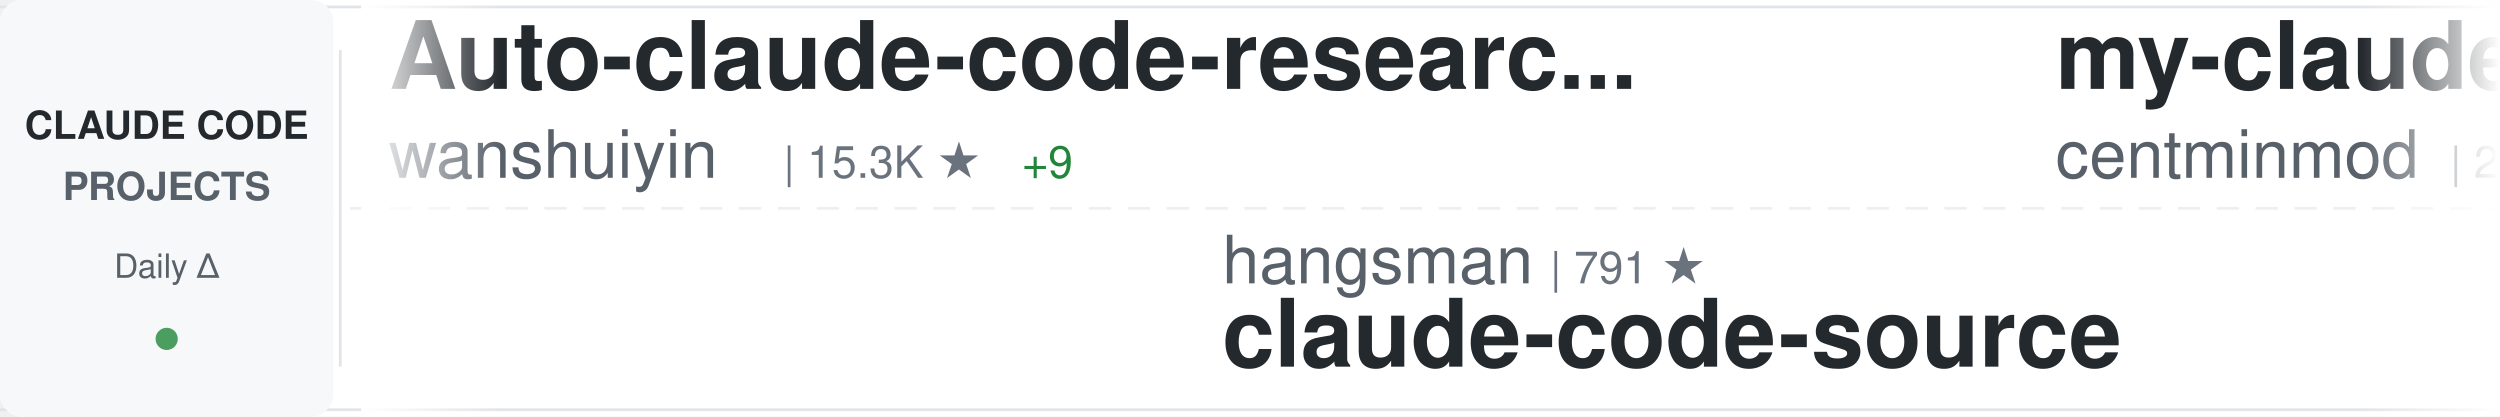
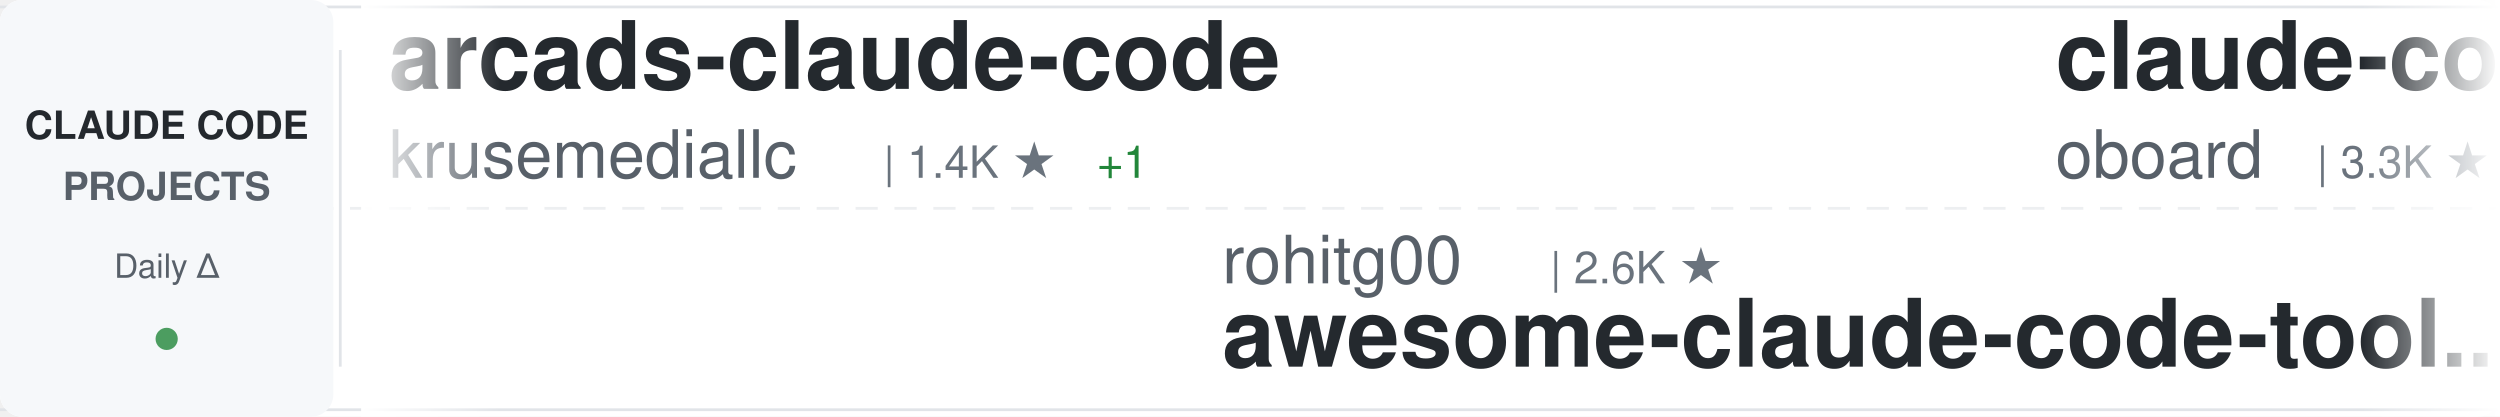
<svg xmlns="http://www.w3.org/2000/svg" width="900" height="150">
  <defs>
    <linearGradient id="awesomeLeftFade" x1="0%" y1="0%" x2="100%" y2="0%">
      <stop offset="0%" style="stop-color:#ffffff;stop-opacity:1" />
      <stop offset="100%" style="stop-color:#ffffff;stop-opacity:0" />
    </linearGradient>
    <linearGradient id="awesomeRightFade" x1="0%" y1="0%" x2="100%" y2="0%">
      <stop offset="0%" style="stop-color:#ffffff;stop-opacity:0" />
      <stop offset="100%" style="stop-color:#ffffff;stop-opacity:1" />
    </linearGradient>
  </defs>
  <rect width="900" height="150" fill="#ffffff" rx="8" />
  <rect x="0" y="2" width="900" height="1" fill="#e1e4e8" />
  <rect x="0" y="147" width="900" height="1" fill="#e1e4e8" />
  <line x1="0" y1="75" x2="900" y2="75" stroke="#e1e4e8" stroke-width="1" stroke-dasharray="8 6" opacity="0.6" />
  <rect x="0" y="0" width="120" height="150" fill="#f6f8fa" rx="8" />
  <text x="60" y="50" font-family="-apple-system, BlinkMacSystemFont, 'Segoe UI', Helvetica, Arial, sans-serif" font-size="14" font-weight="600" fill="#24292e" text-anchor="middle">CLAUDE CODE</text>
  <text x="60" y="72" font-family="-apple-system, BlinkMacSystemFont, 'Segoe UI', Helvetica, Arial, sans-serif" font-size="14" font-weight="600" fill="#586069" text-anchor="middle">PROJECTS</text>
  <text x="60" y="100" font-family="-apple-system, BlinkMacSystemFont, 'Segoe UI', Helvetica, Arial, sans-serif" font-size="12" font-weight="500" fill="#586069" text-anchor="middle">Daily Δ</text>
  <circle cx="60" cy="122" r="4" fill="#22863a" opacity="0.8" />
  <rect x="122" y="18" width="1" height="114" fill="#e1e4e8" />
  <clipPath id="awesomeTickerClip">
    <rect x="130" y="0" width="770" height="150" />
  </clipPath>
  <g clip-path="url(#awesomeTickerClip)">
    <g id="awesomeTickerItems">
      <animateTransform attributeName="transform" attributeType="XML" type="translate" from="0 0" to="-3000 0" dur="54s" repeatCount="indefinite" />
      <g transform="translate(0, 0)">
-         <text x="140" y="32" font-family="-apple-system, BlinkMacSystemFont, 'Segoe UI', Helvetica, Arial, sans-serif" font-size="34" font-weight="600" fill="#24292e">Auto-claude-code-researc...</text>
-         <text x="140" y="64" font-family="-apple-system, BlinkMacSystemFont, 'Segoe UI', Helvetica, Arial, sans-serif" font-size="24" font-weight="400" fill="#586069">wanshuiyin</text>
-         <text x="282" y="64" font-family="-apple-system, BlinkMacSystemFont, 'Segoe UI', Helvetica, Arial, sans-serif" font-size="16" font-weight="500" fill="#6a737d">| 15.3K ★</text>
-         <text x="368" y="64" font-family="-apple-system, BlinkMacSystemFont, 'Segoe UI', Helvetica, Arial, sans-serif" font-size="16" font-weight="500" fill="#22863a"> +9</text>
+         <text x="140" y="32" font-family="-apple-system, BlinkMacSystemFont, 'Segoe UI', Helvetica, Arial, sans-serif" font-size="34" font-weight="600" fill="#24292e">arcads-claude-code</text>
+         <text x="140" y="64" font-family="-apple-system, BlinkMacSystemFont, 'Segoe UI', Helvetica, Arial, sans-serif" font-size="24" font-weight="400" fill="#586069">krusemediallc</text>
+         <text x="318" y="64" font-family="-apple-system, BlinkMacSystemFont, 'Segoe UI', Helvetica, Arial, sans-serif" font-size="16" font-weight="500" fill="#6a737d">| 1.4K ★</text>
+         <text x="395" y="64" font-family="-apple-system, BlinkMacSystemFont, 'Segoe UI', Helvetica, Arial, sans-serif" font-size="16" font-weight="500" fill="#22863a"> +1</text>
      </g>
      <g transform="translate(300, 0)">
-         <text x="140" y="102" font-family="-apple-system, BlinkMacSystemFont, 'Segoe UI', Helvetica, Arial, sans-serif" font-size="24" font-weight="400" fill="#586069">hangsman</text>
-         <text x="258" y="102" font-family="-apple-system, BlinkMacSystemFont, 'Segoe UI', Helvetica, Arial, sans-serif" font-size="16" font-weight="500" fill="#6a737d">| 791 ★</text>
-         <text x="140" y="132" font-family="-apple-system, BlinkMacSystemFont, 'Segoe UI', Helvetica, Arial, sans-serif" font-size="34" font-weight="600" fill="#24292e">claude-code-source</text>
+         <text x="140" y="102" font-family="-apple-system, BlinkMacSystemFont, 'Segoe UI', Helvetica, Arial, sans-serif" font-size="24" font-weight="400" fill="#586069">rohitg00</text>
+         <text x="258" y="102" font-family="-apple-system, BlinkMacSystemFont, 'Segoe UI', Helvetica, Arial, sans-serif" font-size="16" font-weight="500" fill="#6a737d">| 2.6K ★</text>
+         <text x="140" y="132" font-family="-apple-system, BlinkMacSystemFont, 'Segoe UI', Helvetica, Arial, sans-serif" font-size="34" font-weight="600" fill="#24292e">awesome-claude-code-tool...</text>
      </g>
      <g transform="translate(600, 0)">
-         <text x="140" y="32" font-family="-apple-system, BlinkMacSystemFont, 'Segoe UI', Helvetica, Arial, sans-serif" font-size="34" font-weight="600" fill="#24292e">my-claude-code-setup</text>
-         <text x="140" y="64" font-family="-apple-system, BlinkMacSystemFont, 'Segoe UI', Helvetica, Arial, sans-serif" font-size="24" font-weight="400" fill="#586069">centminmod</text>
-         <text x="282" y="64" font-family="-apple-system, BlinkMacSystemFont, 'Segoe UI', Helvetica, Arial, sans-serif" font-size="16" font-weight="500" fill="#6a737d">| 2.6K ★</text>
+         <text x="140" y="32" font-family="-apple-system, BlinkMacSystemFont, 'Segoe UI', Helvetica, Arial, sans-serif" font-size="34" font-weight="600" fill="#24292e">claude-code-rev</text>
+         <text x="140" y="64" font-family="-apple-system, BlinkMacSystemFont, 'Segoe UI', Helvetica, Arial, sans-serif" font-size="24" font-weight="400" fill="#586069">oboard</text>
+         <text x="234" y="64" font-family="-apple-system, BlinkMacSystemFont, 'Segoe UI', Helvetica, Arial, sans-serif" font-size="16" font-weight="500" fill="#6a737d">| 3.3K ★</text>
      </g>
      <g transform="translate(900, 0)">
-         <text x="140" y="102" font-family="-apple-system, BlinkMacSystemFont, 'Segoe UI', Helvetica, Arial, sans-serif" font-size="24" font-weight="400" fill="#586069">OneRedOak</text>
-         <text x="270" y="102" font-family="-apple-system, BlinkMacSystemFont, 'Segoe UI', Helvetica, Arial, sans-serif" font-size="16" font-weight="500" fill="#6a737d">| 3.9K ★</text>
-         <text x="347" y="102" font-family="-apple-system, BlinkMacSystemFont, 'Segoe UI', Helvetica, Arial, sans-serif" font-size="16" font-weight="500" fill="#cb2431"> -1</text>
-         <text x="140" y="132" font-family="-apple-system, BlinkMacSystemFont, 'Segoe UI', Helvetica, Arial, sans-serif" font-size="34" font-weight="600" fill="#24292e">claude-code-workflows</text>
+         <text x="140" y="102" font-family="-apple-system, BlinkMacSystemFont, 'Segoe UI', Helvetica, Arial, sans-serif" font-size="24" font-weight="400" fill="#586069">sugyan</text>
+         <text x="234" y="102" font-family="-apple-system, BlinkMacSystemFont, 'Segoe UI', Helvetica, Arial, sans-serif" font-size="16" font-weight="500" fill="#6a737d">| 1.1K ★</text>
+         <text x="140" y="132" font-family="-apple-system, BlinkMacSystemFont, 'Segoe UI', Helvetica, Arial, sans-serif" font-size="34" font-weight="600" fill="#24292e">claude-code-webui</text>
      </g>
      <g transform="translate(1200, 0)">
-         <text x="140" y="32" font-family="-apple-system, BlinkMacSystemFont, 'Segoe UI', Helvetica, Arial, sans-serif" font-size="34" font-weight="600" fill="#24292e">claude-code-system-promp...</text>
-         <text x="140" y="64" font-family="-apple-system, BlinkMacSystemFont, 'Segoe UI', Helvetica, Arial, sans-serif" font-size="24" font-weight="400" fill="#586069">Piebald-AI</text>
-         <text x="282" y="64" font-family="-apple-system, BlinkMacSystemFont, 'Segoe UI', Helvetica, Arial, sans-serif" font-size="16" font-weight="500" fill="#6a737d">| 12.5K ★</text>
-         <text x="368" y="64" font-family="-apple-system, BlinkMacSystemFont, 'Segoe UI', Helvetica, Arial, sans-serif" font-size="16" font-weight="500" fill="#22863a"> +2</text>
+         <text x="140" y="32" font-family="-apple-system, BlinkMacSystemFont, 'Segoe UI', Helvetica, Arial, sans-serif" font-size="34" font-weight="600" fill="#24292e">claude-code-from-scratch</text>
+         <text x="140" y="64" font-family="-apple-system, BlinkMacSystemFont, 'Segoe UI', Helvetica, Arial, sans-serif" font-size="24" font-weight="400" fill="#586069">Windy3f3f3f3f</text>
+         <text x="318" y="64" font-family="-apple-system, BlinkMacSystemFont, 'Segoe UI', Helvetica, Arial, sans-serif" font-size="16" font-weight="500" fill="#6a737d">| 2.6K ★</text>
+         <text x="395" y="64" font-family="-apple-system, BlinkMacSystemFont, 'Segoe UI', Helvetica, Arial, sans-serif" font-size="16" font-weight="500" fill="#22863a"> +3</text>
      </g>
      <g transform="translate(1500, 0)">
-         <text x="140" y="102" font-family="-apple-system, BlinkMacSystemFont, 'Segoe UI', Helvetica, Arial, sans-serif" font-size="24" font-weight="400" fill="#586069">affaan-m</text>
-         <text x="258" y="102" font-family="-apple-system, BlinkMacSystemFont, 'Segoe UI', Helvetica, Arial, sans-serif" font-size="16" font-weight="500" fill="#6a737d">| 243.6K ★</text>
-         <text x="353" y="102" font-family="-apple-system, BlinkMacSystemFont, 'Segoe UI', Helvetica, Arial, sans-serif" font-size="16" font-weight="500" fill="#22863a"> +25</text>
-         <text x="140" y="132" font-family="-apple-system, BlinkMacSystemFont, 'Segoe UI', Helvetica, Arial, sans-serif" font-size="34" font-weight="600" fill="#24292e">ECC</text>
+         <text x="140" y="102" font-family="-apple-system, BlinkMacSystemFont, 'Segoe UI', Helvetica, Arial, sans-serif" font-size="24" font-weight="400" fill="#586069">ponponon</text>
+         <text x="258" y="102" font-family="-apple-system, BlinkMacSystemFont, 'Segoe UI', Helvetica, Arial, sans-serif" font-size="16" font-weight="500" fill="#6a737d">| 2.3K ★</text>
+         <text x="140" y="132" font-family="-apple-system, BlinkMacSystemFont, 'Segoe UI', Helvetica, Arial, sans-serif" font-size="34" font-weight="600" fill="#24292e">claude_code_src</text>
      </g>
      <g transform="translate(1800, 0)">
-         <text x="140" y="32" font-family="-apple-system, BlinkMacSystemFont, 'Segoe UI', Helvetica, Arial, sans-serif" font-size="34" font-weight="600" fill="#24292e">claude_code_src</text>
-         <text x="140" y="64" font-family="-apple-system, BlinkMacSystemFont, 'Segoe UI', Helvetica, Arial, sans-serif" font-size="24" font-weight="400" fill="#586069">ponponon</text>
-         <text x="258" y="64" font-family="-apple-system, BlinkMacSystemFont, 'Segoe UI', Helvetica, Arial, sans-serif" font-size="16" font-weight="500" fill="#6a737d">| 2.3K ★</text>
+         <text x="140" y="32" font-family="-apple-system, BlinkMacSystemFont, 'Segoe UI', Helvetica, Arial, sans-serif" font-size="34" font-weight="600" fill="#24292e">claude-code-spec-workflo...</text>
+         <text x="140" y="64" font-family="-apple-system, BlinkMacSystemFont, 'Segoe UI', Helvetica, Arial, sans-serif" font-size="24" font-weight="400" fill="#586069">Pimzino</text>
+         <text x="246" y="64" font-family="-apple-system, BlinkMacSystemFont, 'Segoe UI', Helvetica, Arial, sans-serif" font-size="16" font-weight="500" fill="#6a737d">| 3.9K ★</text>
      </g>
      <g transform="translate(2100, 0)">
-         <text x="140" y="102" font-family="-apple-system, BlinkMacSystemFont, 'Segoe UI', Helvetica, Arial, sans-serif" font-size="24" font-weight="400" fill="#586069">huangjia2019</text>
-         <text x="306" y="102" font-family="-apple-system, BlinkMacSystemFont, 'Segoe UI', Helvetica, Arial, sans-serif" font-size="16" font-weight="500" fill="#6a737d">| 1.1K ★</text>
-         <text x="140" y="132" font-family="-apple-system, BlinkMacSystemFont, 'Segoe UI', Helvetica, Arial, sans-serif" font-size="34" font-weight="600" fill="#24292e">claude-code-engineering</text>
+         <text x="140" y="102" font-family="-apple-system, BlinkMacSystemFont, 'Segoe UI', Helvetica, Arial, sans-serif" font-size="24" font-weight="400" fill="#586069">feiskyer</text>
+         <text x="258" y="102" font-family="-apple-system, BlinkMacSystemFont, 'Segoe UI', Helvetica, Arial, sans-serif" font-size="16" font-weight="500" fill="#6a737d">| 1.6K ★</text>
+         <text x="140" y="132" font-family="-apple-system, BlinkMacSystemFont, 'Segoe UI', Helvetica, Arial, sans-serif" font-size="34" font-weight="600" fill="#24292e">claude-code-settings</text>
      </g>
      <g transform="translate(2400, 0)">
-         <text x="140" y="32" font-family="-apple-system, BlinkMacSystemFont, 'Segoe UI', Helvetica, Arial, sans-serif" font-size="34" font-weight="600" fill="#24292e">claude-code-settings</text>
-         <text x="140" y="64" font-family="-apple-system, BlinkMacSystemFont, 'Segoe UI', Helvetica, Arial, sans-serif" font-size="24" font-weight="400" fill="#586069">feiskyer</text>
-         <text x="258" y="64" font-family="-apple-system, BlinkMacSystemFont, 'Segoe UI', Helvetica, Arial, sans-serif" font-size="16" font-weight="500" fill="#6a737d">| 1.6K ★</text>
+         <text x="140" y="32" font-family="-apple-system, BlinkMacSystemFont, 'Segoe UI', Helvetica, Arial, sans-serif" font-size="34" font-weight="600" fill="#24292e">Claude-code</text>
+         <text x="140" y="64" font-family="-apple-system, BlinkMacSystemFont, 'Segoe UI', Helvetica, Arial, sans-serif" font-size="24" font-weight="400" fill="#586069">fazxes</text>
+         <text x="234" y="64" font-family="-apple-system, BlinkMacSystemFont, 'Segoe UI', Helvetica, Arial, sans-serif" font-size="16" font-weight="500" fill="#6a737d">| 232 ★</text>
      </g>
      <g transform="translate(2700, 0)">
-         <text x="140" y="102" font-family="-apple-system, BlinkMacSystemFont, 'Segoe UI', Helvetica, Arial, sans-serif" font-size="24" font-weight="400" fill="#586069">oboard</text>
-         <text x="234" y="102" font-family="-apple-system, BlinkMacSystemFont, 'Segoe UI', Helvetica, Arial, sans-serif" font-size="16" font-weight="500" fill="#6a737d">| 3.3K ★</text>
-         <text x="311" y="102" font-family="-apple-system, BlinkMacSystemFont, 'Segoe UI', Helvetica, Arial, sans-serif" font-size="16" font-weight="500" fill="#cb2431"> -1</text>
-         <text x="140" y="132" font-family="-apple-system, BlinkMacSystemFont, 'Segoe UI', Helvetica, Arial, sans-serif" font-size="34" font-weight="600" fill="#24292e">claude-code-rev</text>
+         <text x="140" y="102" font-family="-apple-system, BlinkMacSystemFont, 'Segoe UI', Helvetica, Arial, sans-serif" font-size="24" font-weight="400" fill="#586069">ChinaSiro</text>
+         <text x="270" y="102" font-family="-apple-system, BlinkMacSystemFont, 'Segoe UI', Helvetica, Arial, sans-serif" font-size="16" font-weight="500" fill="#6a737d">| 9.6K ★</text>
+         <text x="347" y="102" font-family="-apple-system, BlinkMacSystemFont, 'Segoe UI', Helvetica, Arial, sans-serif" font-size="16" font-weight="500" fill="#22863a"> +2</text>
+         <text x="140" y="132" font-family="-apple-system, BlinkMacSystemFont, 'Segoe UI', Helvetica, Arial, sans-serif" font-size="34" font-weight="600" fill="#24292e">claude-code-sourcemap</text>
      </g>
      <g transform="translate(3000, 0)">
-         <text x="140" y="32" font-family="-apple-system, BlinkMacSystemFont, 'Segoe UI', Helvetica, Arial, sans-serif" font-size="34" font-weight="600" fill="#24292e">Auto-claude-code-researc...</text>
-         <text x="140" y="64" font-family="-apple-system, BlinkMacSystemFont, 'Segoe UI', Helvetica, Arial, sans-serif" font-size="24" font-weight="400" fill="#586069">wanshuiyin</text>
-         <text x="282" y="64" font-family="-apple-system, BlinkMacSystemFont, 'Segoe UI', Helvetica, Arial, sans-serif" font-size="16" font-weight="500" fill="#6a737d">| 15.3K ★</text>
-         <text x="368" y="64" font-family="-apple-system, BlinkMacSystemFont, 'Segoe UI', Helvetica, Arial, sans-serif" font-size="16" font-weight="500" fill="#22863a"> +9</text>
+         <text x="140" y="32" font-family="-apple-system, BlinkMacSystemFont, 'Segoe UI', Helvetica, Arial, sans-serif" font-size="34" font-weight="600" fill="#24292e">arcads-claude-code</text>
+         <text x="140" y="64" font-family="-apple-system, BlinkMacSystemFont, 'Segoe UI', Helvetica, Arial, sans-serif" font-size="24" font-weight="400" fill="#586069">krusemediallc</text>
+         <text x="318" y="64" font-family="-apple-system, BlinkMacSystemFont, 'Segoe UI', Helvetica, Arial, sans-serif" font-size="16" font-weight="500" fill="#6a737d">| 1.4K ★</text>
+         <text x="395" y="64" font-family="-apple-system, BlinkMacSystemFont, 'Segoe UI', Helvetica, Arial, sans-serif" font-size="16" font-weight="500" fill="#22863a"> +1</text>
      </g>
      <g transform="translate(3300, 0)">
-         <text x="140" y="102" font-family="-apple-system, BlinkMacSystemFont, 'Segoe UI', Helvetica, Arial, sans-serif" font-size="24" font-weight="400" fill="#586069">hangsman</text>
-         <text x="258" y="102" font-family="-apple-system, BlinkMacSystemFont, 'Segoe UI', Helvetica, Arial, sans-serif" font-size="16" font-weight="500" fill="#6a737d">| 791 ★</text>
-         <text x="140" y="132" font-family="-apple-system, BlinkMacSystemFont, 'Segoe UI', Helvetica, Arial, sans-serif" font-size="34" font-weight="600" fill="#24292e">claude-code-source</text>
+         <text x="140" y="102" font-family="-apple-system, BlinkMacSystemFont, 'Segoe UI', Helvetica, Arial, sans-serif" font-size="24" font-weight="400" fill="#586069">rohitg00</text>
+         <text x="258" y="102" font-family="-apple-system, BlinkMacSystemFont, 'Segoe UI', Helvetica, Arial, sans-serif" font-size="16" font-weight="500" fill="#6a737d">| 2.6K ★</text>
+         <text x="140" y="132" font-family="-apple-system, BlinkMacSystemFont, 'Segoe UI', Helvetica, Arial, sans-serif" font-size="34" font-weight="600" fill="#24292e">awesome-claude-code-tool...</text>
      </g>
      <g transform="translate(3600, 0)">
-         <text x="140" y="32" font-family="-apple-system, BlinkMacSystemFont, 'Segoe UI', Helvetica, Arial, sans-serif" font-size="34" font-weight="600" fill="#24292e">my-claude-code-setup</text>
-         <text x="140" y="64" font-family="-apple-system, BlinkMacSystemFont, 'Segoe UI', Helvetica, Arial, sans-serif" font-size="24" font-weight="400" fill="#586069">centminmod</text>
-         <text x="282" y="64" font-family="-apple-system, BlinkMacSystemFont, 'Segoe UI', Helvetica, Arial, sans-serif" font-size="16" font-weight="500" fill="#6a737d">| 2.6K ★</text>
+         <text x="140" y="32" font-family="-apple-system, BlinkMacSystemFont, 'Segoe UI', Helvetica, Arial, sans-serif" font-size="34" font-weight="600" fill="#24292e">claude-code-rev</text>
+         <text x="140" y="64" font-family="-apple-system, BlinkMacSystemFont, 'Segoe UI', Helvetica, Arial, sans-serif" font-size="24" font-weight="400" fill="#586069">oboard</text>
+         <text x="234" y="64" font-family="-apple-system, BlinkMacSystemFont, 'Segoe UI', Helvetica, Arial, sans-serif" font-size="16" font-weight="500" fill="#6a737d">| 3.3K ★</text>
      </g>
      <g transform="translate(3900, 0)">
-         <text x="140" y="102" font-family="-apple-system, BlinkMacSystemFont, 'Segoe UI', Helvetica, Arial, sans-serif" font-size="24" font-weight="400" fill="#586069">OneRedOak</text>
-         <text x="270" y="102" font-family="-apple-system, BlinkMacSystemFont, 'Segoe UI', Helvetica, Arial, sans-serif" font-size="16" font-weight="500" fill="#6a737d">| 3.9K ★</text>
-         <text x="347" y="102" font-family="-apple-system, BlinkMacSystemFont, 'Segoe UI', Helvetica, Arial, sans-serif" font-size="16" font-weight="500" fill="#cb2431"> -1</text>
-         <text x="140" y="132" font-family="-apple-system, BlinkMacSystemFont, 'Segoe UI', Helvetica, Arial, sans-serif" font-size="34" font-weight="600" fill="#24292e">claude-code-workflows</text>
+         <text x="140" y="102" font-family="-apple-system, BlinkMacSystemFont, 'Segoe UI', Helvetica, Arial, sans-serif" font-size="24" font-weight="400" fill="#586069">sugyan</text>
+         <text x="234" y="102" font-family="-apple-system, BlinkMacSystemFont, 'Segoe UI', Helvetica, Arial, sans-serif" font-size="16" font-weight="500" fill="#6a737d">| 1.1K ★</text>
+         <text x="140" y="132" font-family="-apple-system, BlinkMacSystemFont, 'Segoe UI', Helvetica, Arial, sans-serif" font-size="34" font-weight="600" fill="#24292e">claude-code-webui</text>
      </g>
    </g>
  </g>
  <rect x="130" y="0" width="50" height="150" fill="url(#awesomeLeftFade)" />
  <rect x="850" y="0" width="50" height="150" fill="url(#awesomeRightFade)" />
</svg>
